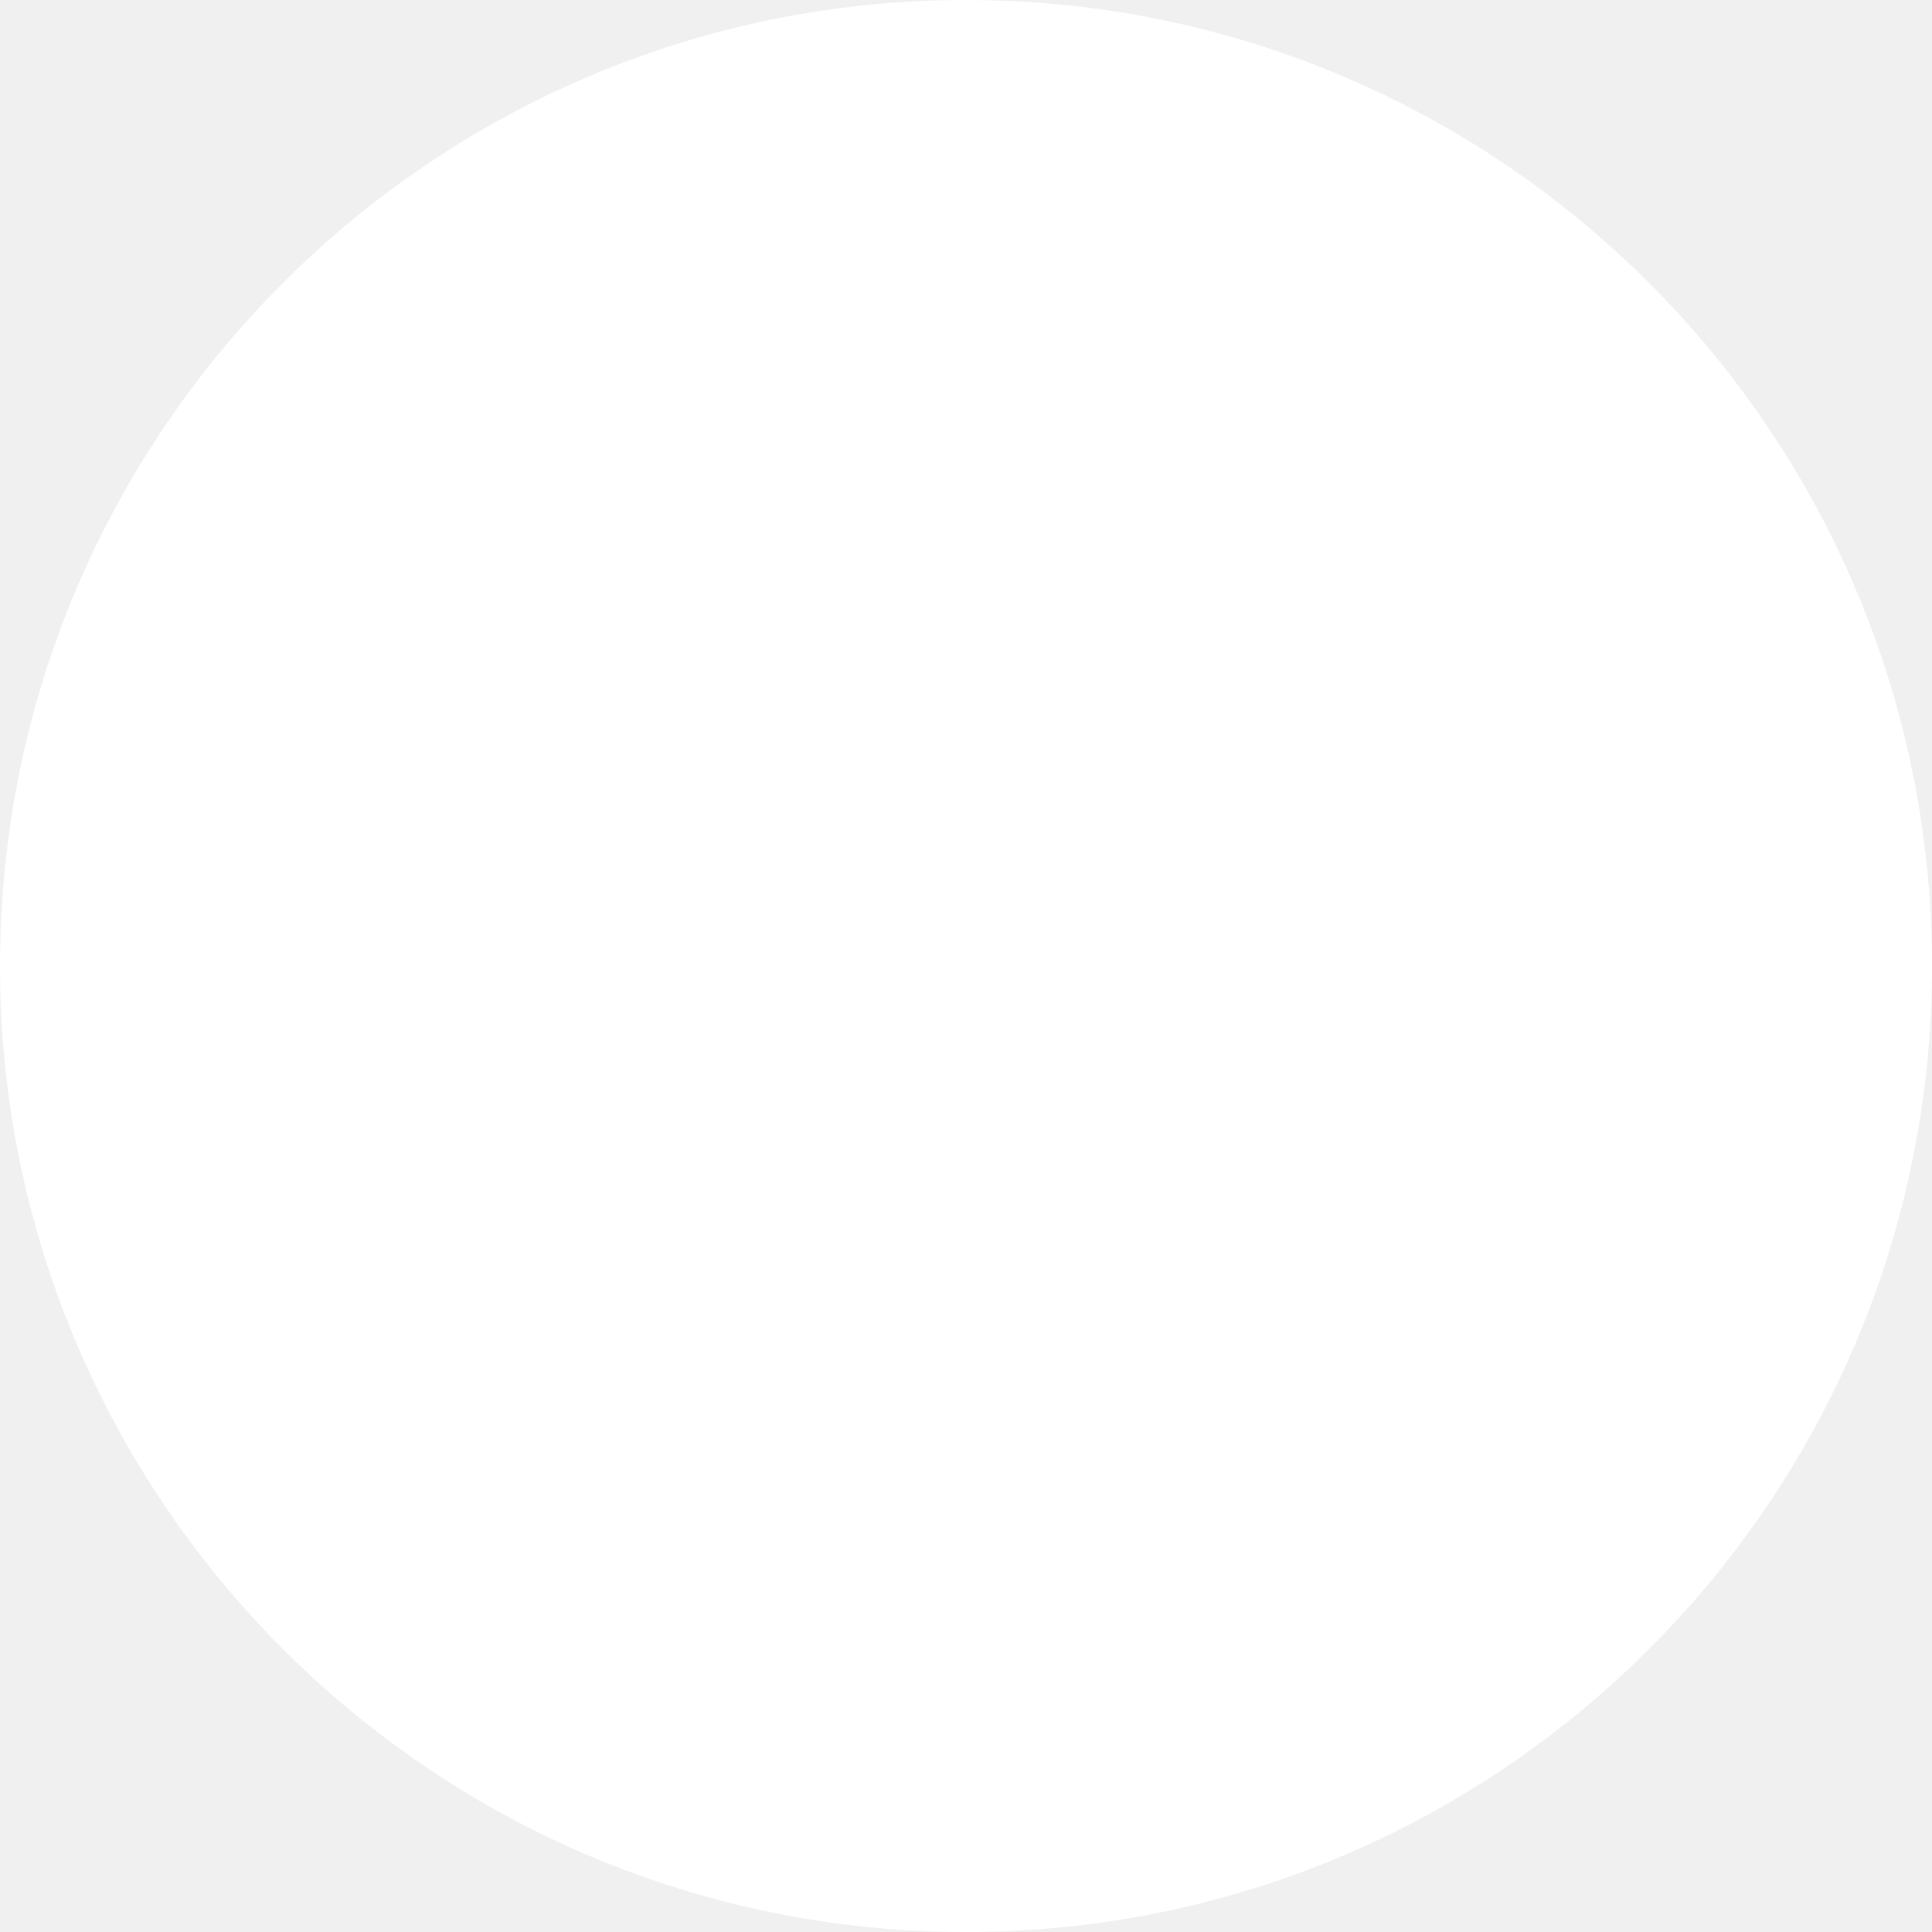
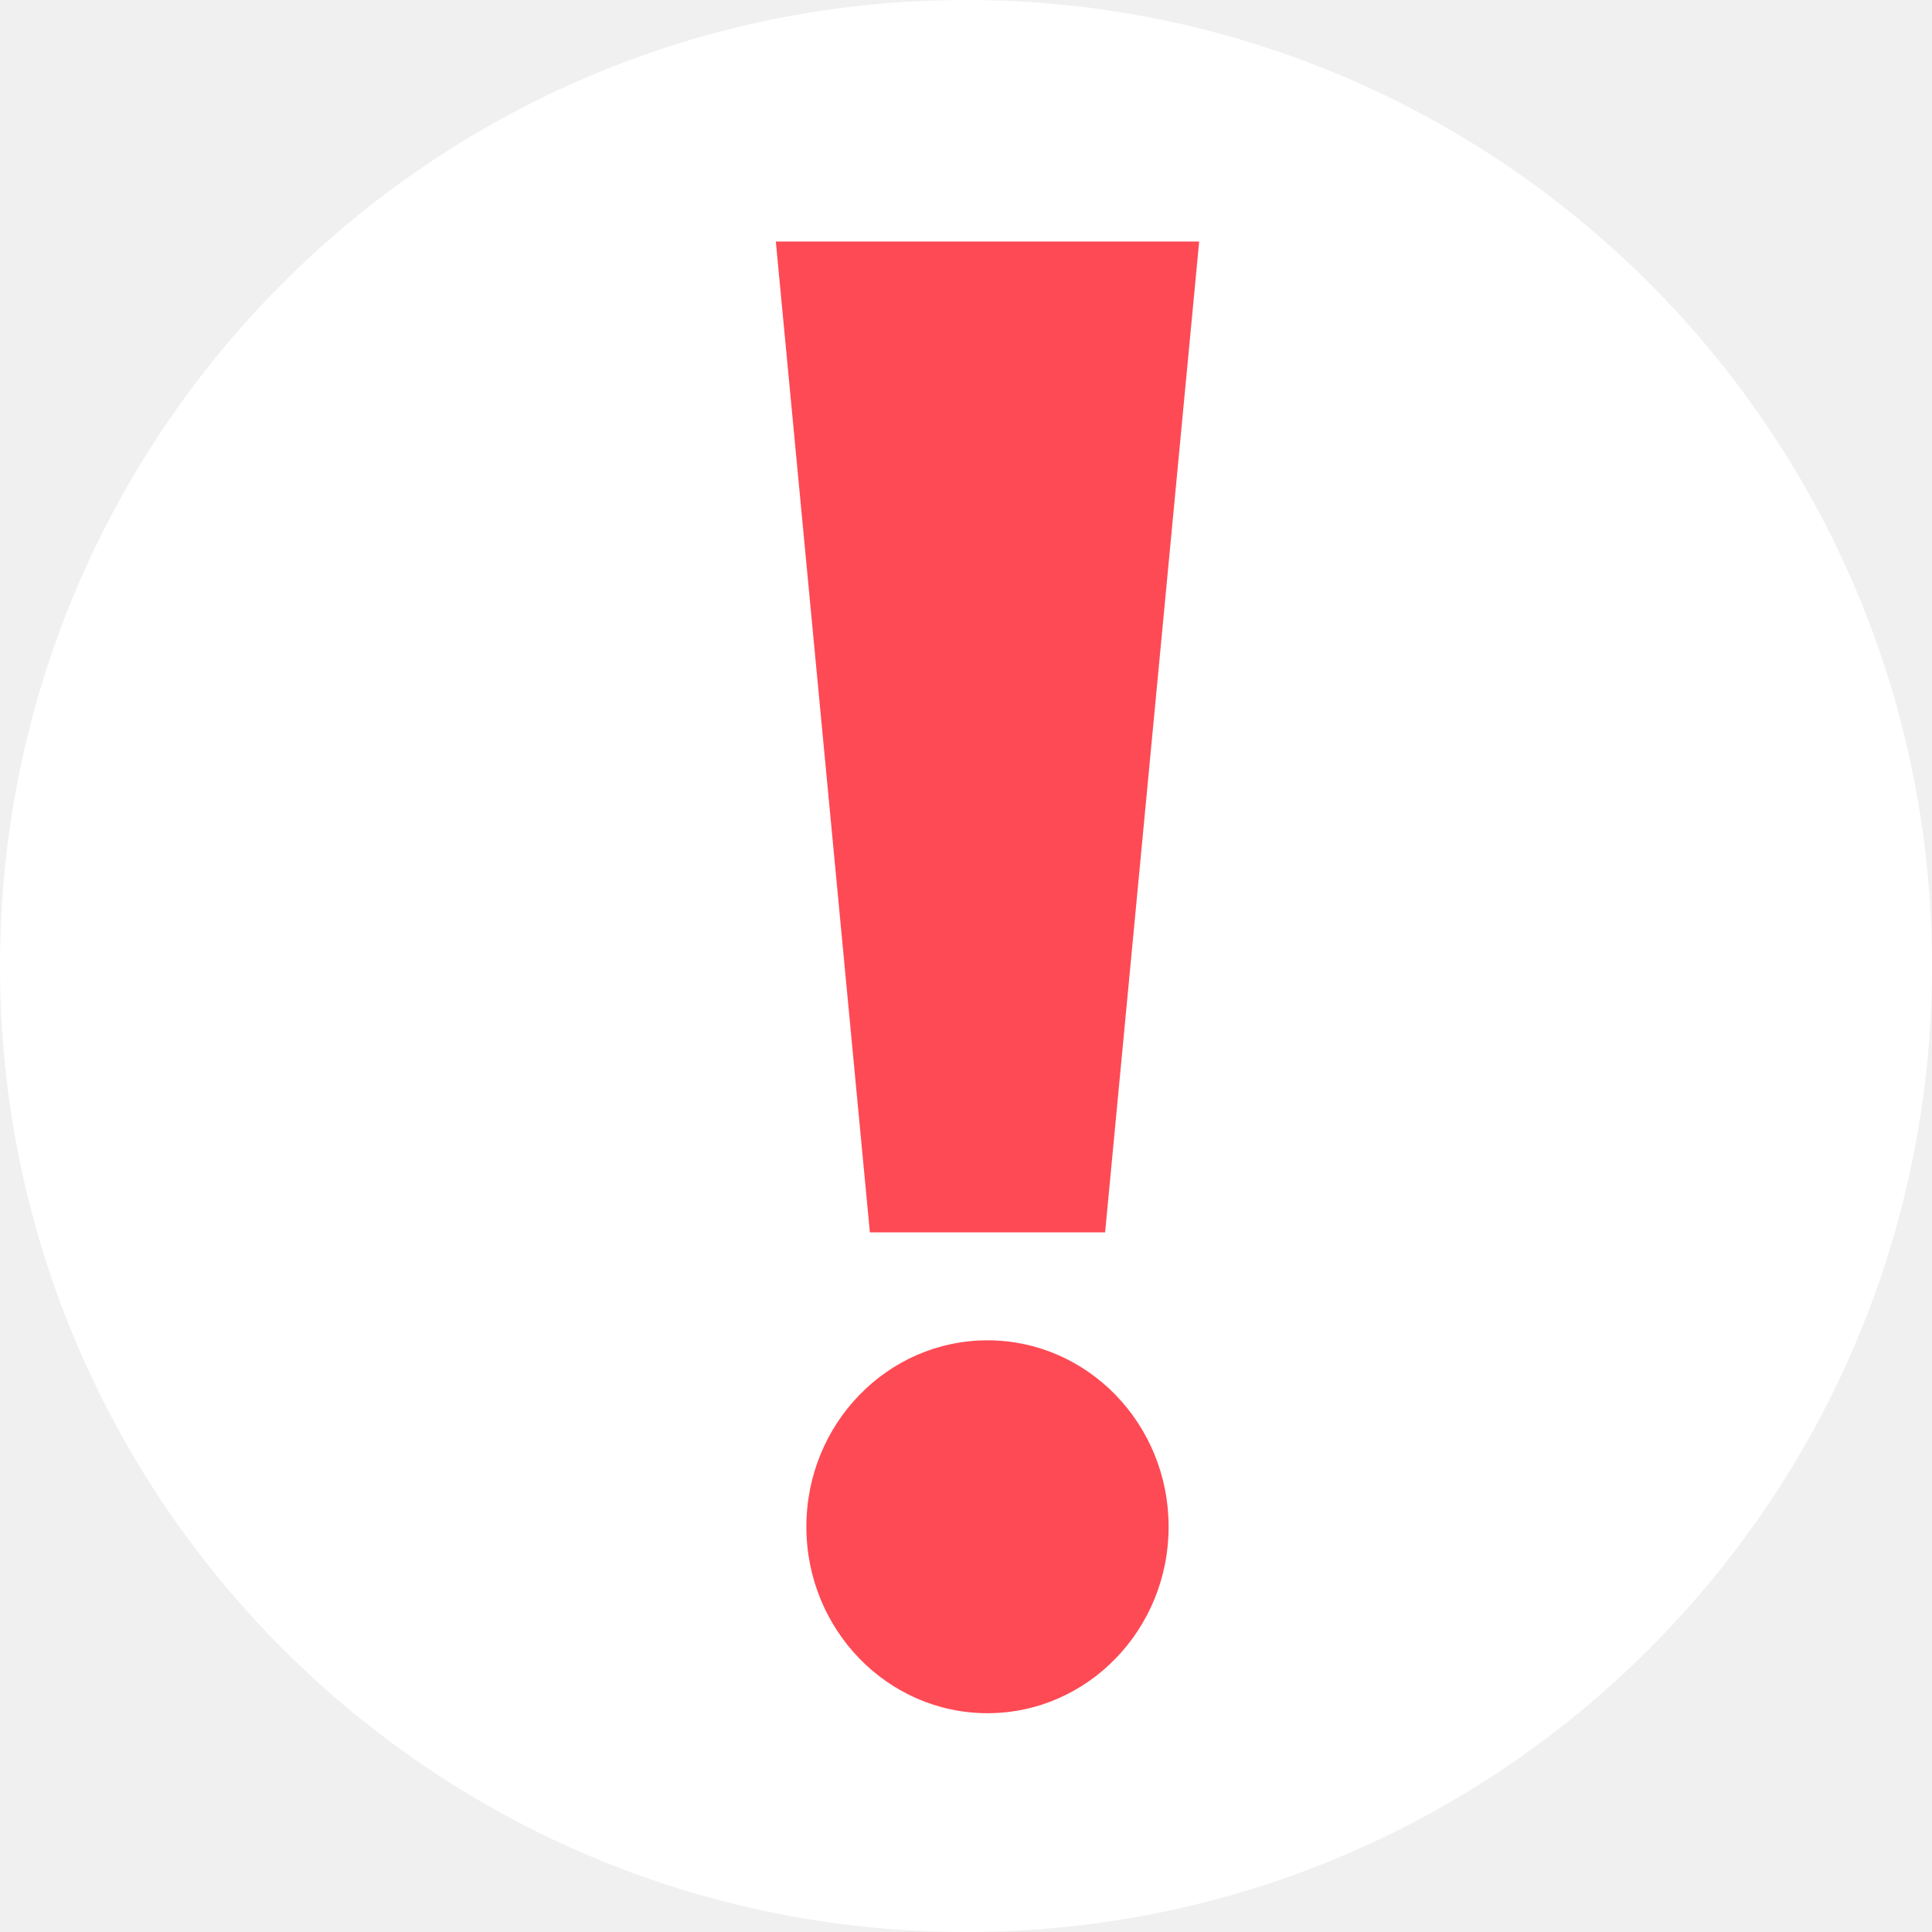
<svg xmlns="http://www.w3.org/2000/svg" width="16" height="16" viewBox="0 0 16 16" fill="none">
  <rect width="16" height="16" rx="8" fill="white" />
+   <path d="M8.178 14.188C9.006 14.188 9.678 13.496 9.678 12.644C9.678 11.791 9.006 11.1 8.178 11.1C7.35 11.1 6.678 11.791 6.678 12.644C6.678 13.496 7.35 14.188 8.178 14.188Z" fill="#FE4A54" />
+   <path d="M9.152 10.206H7.204L6.425 2H9.931L9.152 10.206Z" fill="#FE4A54" />
</svg>
